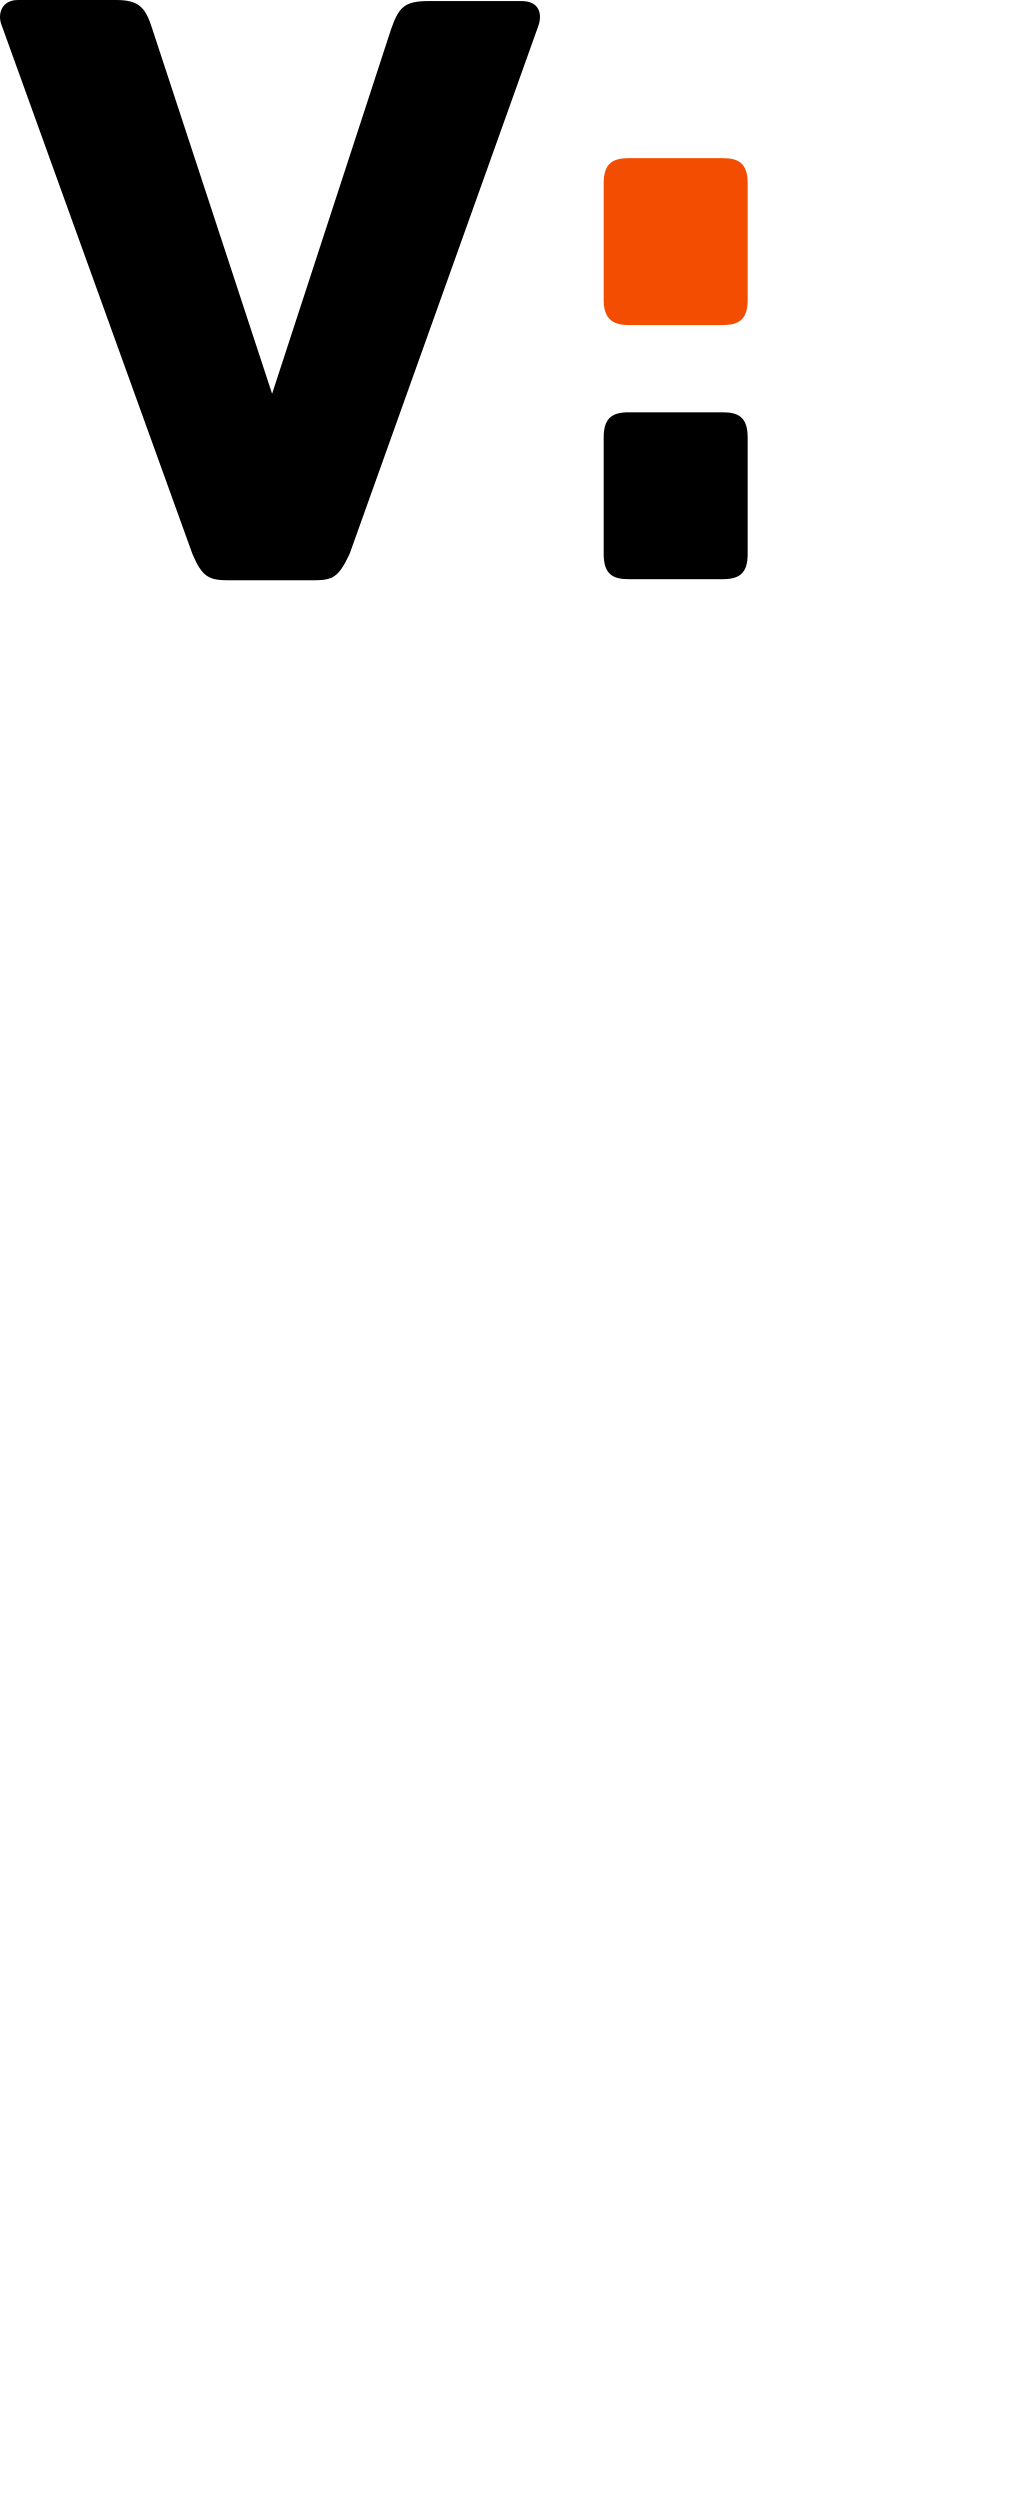
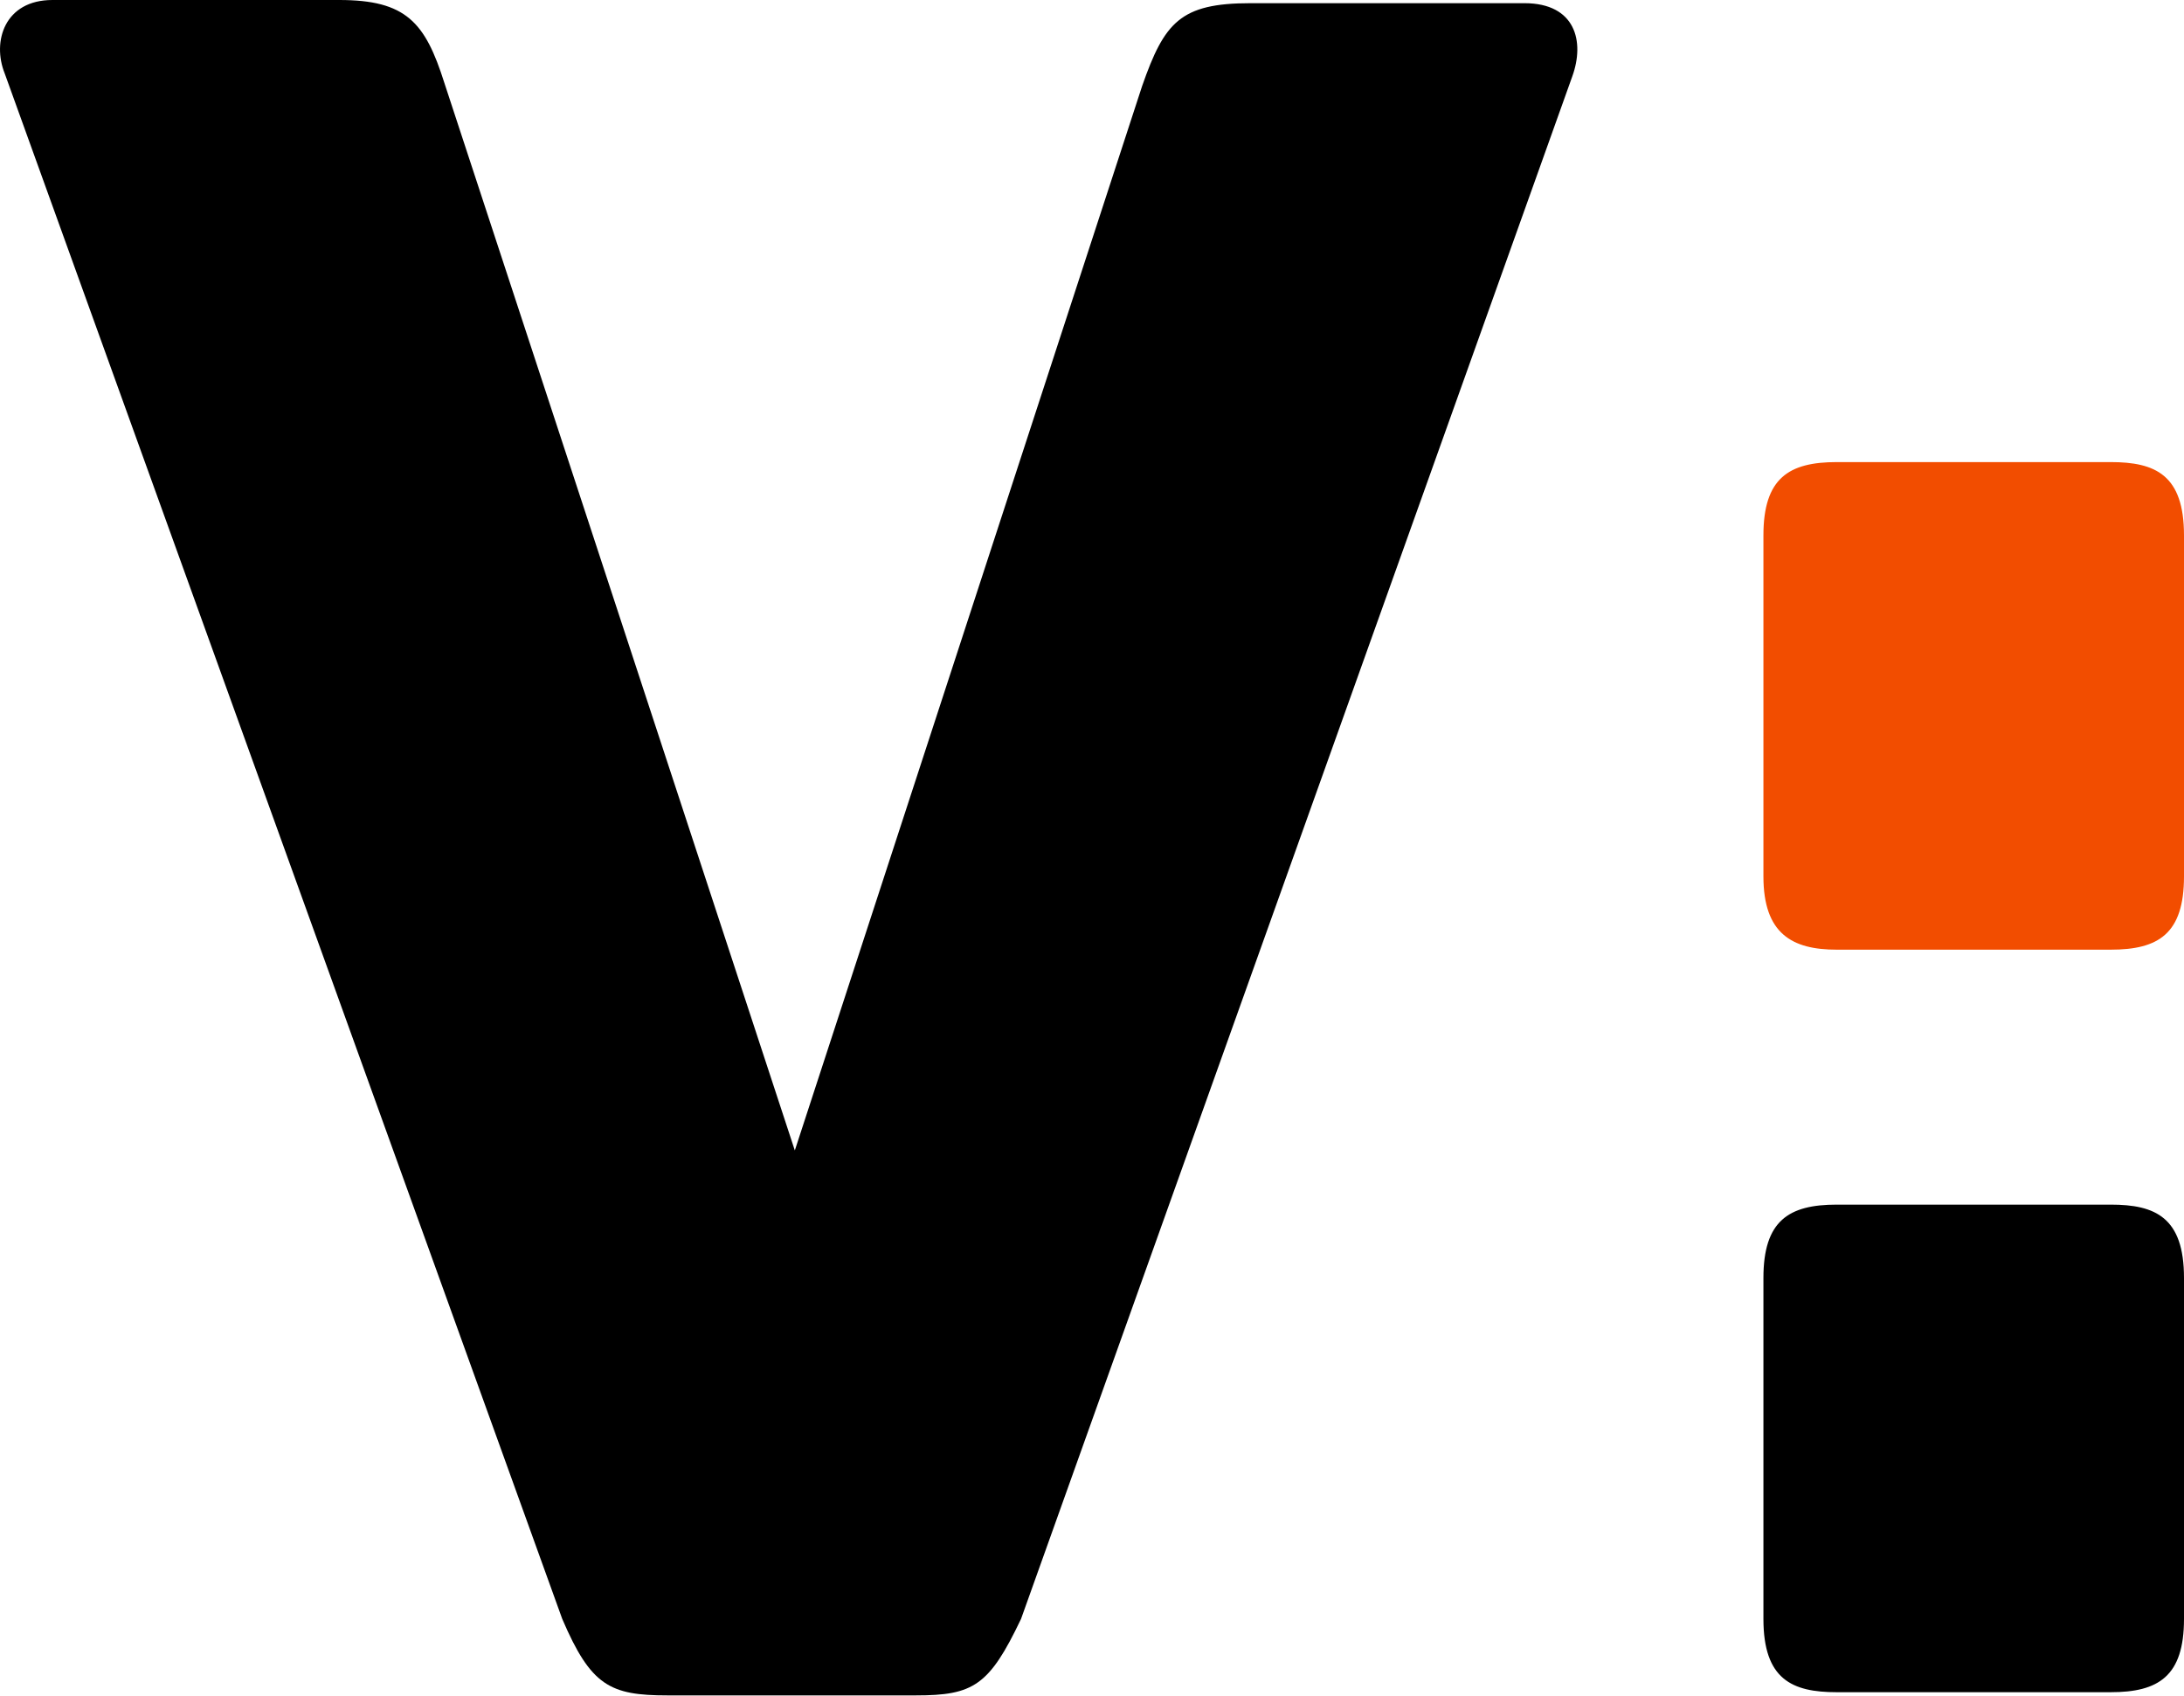
- <svg xmlns="http://www.w3.org/2000/svg" version="1.1" viewBox="270.944 203.2 93.156 229.2" xml:space="preserve">
-   <defs>
- </defs>
-   <g transform="matrix(1 0 0 1 355.05 415.8)" id="path2">
-     <path style="stroke: none; stroke-width: 1; stroke-dasharray: none; stroke-linecap: butt; stroke-dashoffset: 0; stroke-linejoin: miter; stroke-miterlimit: 4; fill: none; fill-rule: nonzero; opacity: 1;" transform=" translate(-321.05, -27.8)" d="M 321 11.2 c -5.3 0 -9 3 -9 8.2 v 16.8 c 0 5.2 3.7 8.2 9 8.2 c 5.3 0 9.1 -3 9.1 -8.2 V 19.4 C 330.1 14.2 326.4 11.2 321 11.2 Z" stroke-linecap="round" />
-   </g>
-   <g transform="matrix(1 0 0 1 305.22 229.8)">
-     <g style="">
-       <g transform="matrix(1 0 0 1 -9.52 0)" id="path4">
-         <path style="stroke: none; stroke-width: 1; stroke-dasharray: none; stroke-linecap: butt; stroke-dashoffset: 0; stroke-linejoin: miter; stroke-miterlimit: 4; fill: rgb(0,0,0); fill-rule: nonzero; opacity: 1;" transform=" translate(-24.71, -26.8)" d="M 20.9 53.4 h 7.8 c 1.8 0 2.3 -0.3 3.3 -2.4 L 49.3 2.6 c 0.4 -1.1 0.1 -2.3 -1.5 -2.3 h -8.6 c -2.2 0 -2.7 0.6 -3.4 2.6 L 24.9 36.3 L 13.9 2.8 c -0.6 -1.9 -1.2 -2.6 -3.3 -2.6 H 1.6 c -1.5 0 -1.9 1.3 -1.5 2.3 L 17.6 51 C 18.5 53.1 19.1 53.4 20.9 53.4 Z" stroke-linecap="round" />
+ <svg xmlns="http://www.w3.org/2000/svg" version="1.2" viewBox="270.954 203.2 68.546 53.2">
+   <style>
+ 		.s0 { fill: #000000 } 
+ 		.s1 { fill: #f24d00 } 
+ 	</style>
+   <g id="Layer">
+     <g id="Layer">
+       <g id="path4">
+         <path id="Layer" class="s0" d="m291.9 256.4h7.8c1.8 0 2.3-0.3 3.3-2.4l17.3-48.4c0.4-1.1 0.1-2.3-1.5-2.3h-8.6c-2.2 0-2.7 0.6-3.4 2.6l-10.9 33.4-11-33.5c-0.6-1.9-1.2-2.6-3.3-2.6h-9c-1.5 0-1.9 1.3-1.5 2.3l17.5 48.5c0.9 2.1 1.5 2.4 3.3 2.4z" />
      </g>
-       <g transform="matrix(1 0 0 1 27.67 -4.45)" id="path18">
-         <path style="stroke: none; stroke-width: 1; stroke-dasharray: none; stroke-linecap: butt; stroke-dashoffset: 0; stroke-linejoin: miter; stroke-miterlimit: 4; fill: rgb(242,77,0); fill-rule: nonzero; opacity: 1;" transform=" translate(-61.9, -22.35)" d="M 57.6 30 h 8.6 c 1.5 0 2.3 -0.5 2.3 -2.3 v -4.1 v -6 v -0.6 c 0 -1.9 -0.9 -2.3 -2.3 -2.3 h -8.6 c -1.5 0 -2.3 0.5 -2.3 2.3 v 10.7 C 55.3 29.5 56.2 30 57.6 30 Z" stroke-linecap="round" />
+       <g id="path18">
+         <path id="Layer" class="s1" d="m328.6 233h8.6c1.5 0 2.3-0.5 2.3-2.3v-4.1-6-0.6c0-1.9-0.9-2.3-2.3-2.3h-8.6c-1.5 0-2.3 0.5-2.3 2.3v10.7c0 1.8 0.9 2.3 2.3 2.3z" />
      </g>
-       <g transform="matrix(1 0 0 1 27.67 18.85)" id="path20">
-         <path style="stroke: none; stroke-width: 1; stroke-dasharray: none; stroke-linecap: butt; stroke-dashoffset: 0; stroke-linejoin: miter; stroke-miterlimit: 4; fill: rgb(0,0,0); fill-rule: nonzero; opacity: 1;" transform=" translate(-61.9, -45.65)" d="M 55.3 51 c 0 1.9 0.9 2.3 2.3 2.3 h 8.6 c 1.5 0 2.3 -0.5 2.3 -2.3 v -4.1 v -6 v -0.6 c 0 -1.9 -0.9 -2.3 -2.3 -2.3 h -8.6 c -1.5 0 -2.3 0.5 -2.3 2.3 V 51 Z" stroke-linecap="round" />
+       <g id="path20">
+         <path id="Layer" class="s0" d="m326.3 254c0 1.9 0.9 2.3 2.3 2.3h8.6c1.5 0 2.3-0.5 2.3-2.3v-4.1-6-0.6c0-1.9-0.9-2.3-2.3-2.3h-8.6c-1.5 0-2.3 0.5-2.3 2.3z" />
      </g>
    </g>
  </g>
</svg>
